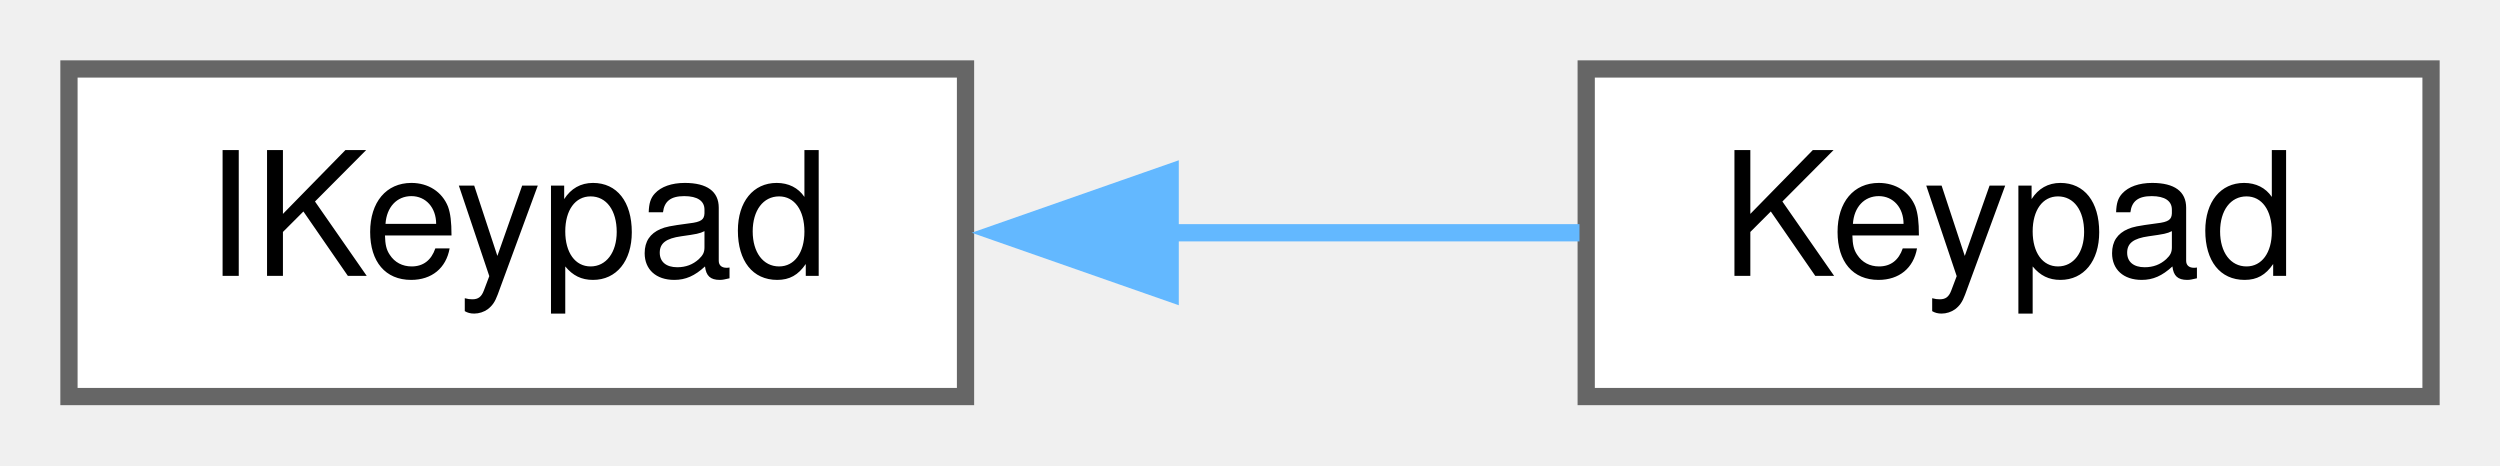
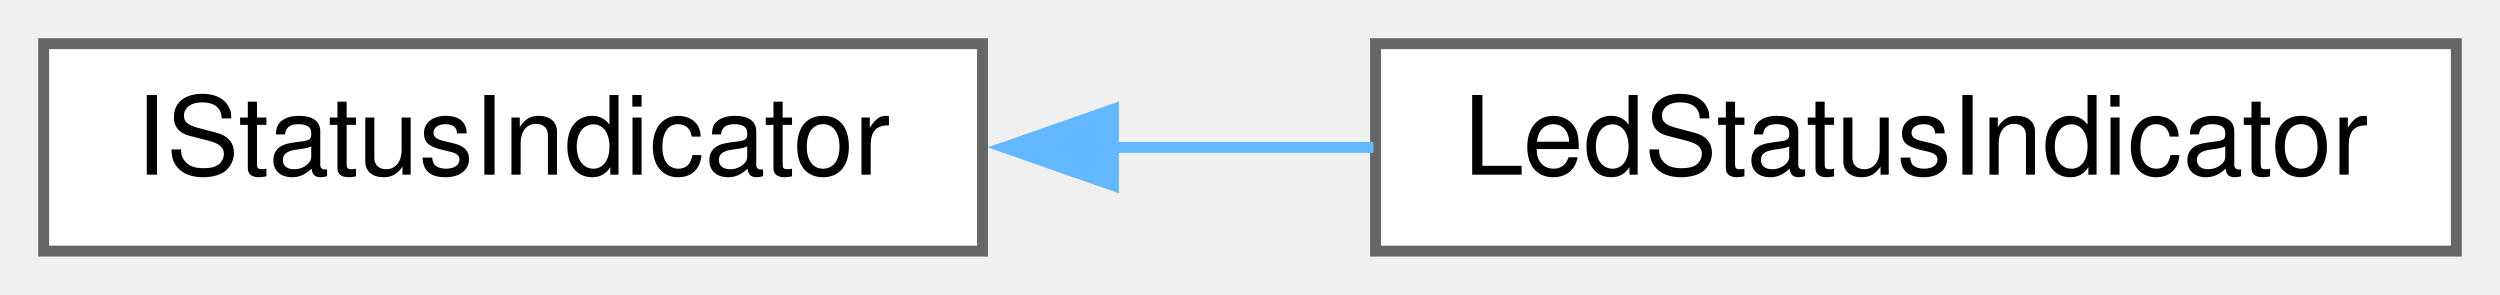
- <svg xmlns="http://www.w3.org/2000/svg" xmlns:xlink="http://www.w3.org/1999/xlink" width="145pt" height="27pt" viewBox="0.00 0.00 145.00 27.00">
+ <svg xmlns="http://www.w3.org/2000/svg" xmlns:xlink="http://www.w3.org/1999/xlink" width="229pt" height="27pt" viewBox="0.00 0.00 229.00 27.00">
  <g id="graph0" class="graph" transform="scale(1 1) rotate(0) translate(4 23)">
    <g id="node1" class="node">
      <g id="a_node1">
-         <a xlink:href="classIKeypad.xhtml" target="_top" xlink:title="Interface to an human input device.">
-           <polygon fill="white" stroke="#666666" points="52,-19 0,-19 0,0 52,0 52,-19" />
-           <text text-anchor="middle" x="26" y="-7" font-family="Helvetica,sans-Serif" font-size="10.00">IKeypad</text>
+         <a xlink:href="classIStatusIndicator.xhtml" target="_top" xlink:title="Interface to an indicator capable to visualize a state.">
+           <polygon fill="white" stroke="#666666" points="86,-19 0,-19 0,0 86,0 86,-19" />
+           <text text-anchor="middle" x="43" y="-7" font-family="Helvetica,sans-Serif" font-size="10.00">IStatusIndicator</text>
        </a>
      </g>
    </g>
    <g id="node2" class="node">
      <g id="a_node2">
-         <a xlink:href="classKeypad.xhtml" target="_top" xlink:title=" ">
-           <polygon fill="white" stroke="#666666" points="137,-19 88,-19 88,0 137,0 137,-19" />
-           <text text-anchor="middle" x="112.5" y="-7" font-family="Helvetica,sans-Serif" font-size="10.00">Keypad</text>
+         <a xlink:href="classLedStatusIndicator.xhtml" target="_top" xlink:title=" ">
+           <polygon fill="white" stroke="#666666" points="221,-19 122,-19 122,0 221,0 221,-19" />
+           <text text-anchor="middle" x="171.5" y="-7" font-family="Helvetica,sans-Serif" font-size="10.00">LedStatusIndicator</text>
        </a>
      </g>
    </g>
    <g id="edge1" class="edge">
-       <path fill="none" stroke="#63b8ff" d="M63.83,-9.5C71.89,-9.5 80.22,-9.5 87.61,-9.5" />
-       <polygon fill="#63b8ff" stroke="#63b8ff" points="63.87,-6 53.87,-9.5 63.87,-13 63.87,-6" />
+       <path fill="none" stroke="#63b8ff" d="M97.9,-9.5C105.84,-9.5 113.98,-9.5 121.81,-9.5" />
+       <polygon fill="#63b8ff" stroke="#63b8ff" points="97.99,-6 87.99,-9.5 97.99,-13 97.99,-6" />
    </g>
  </g>
</svg>
